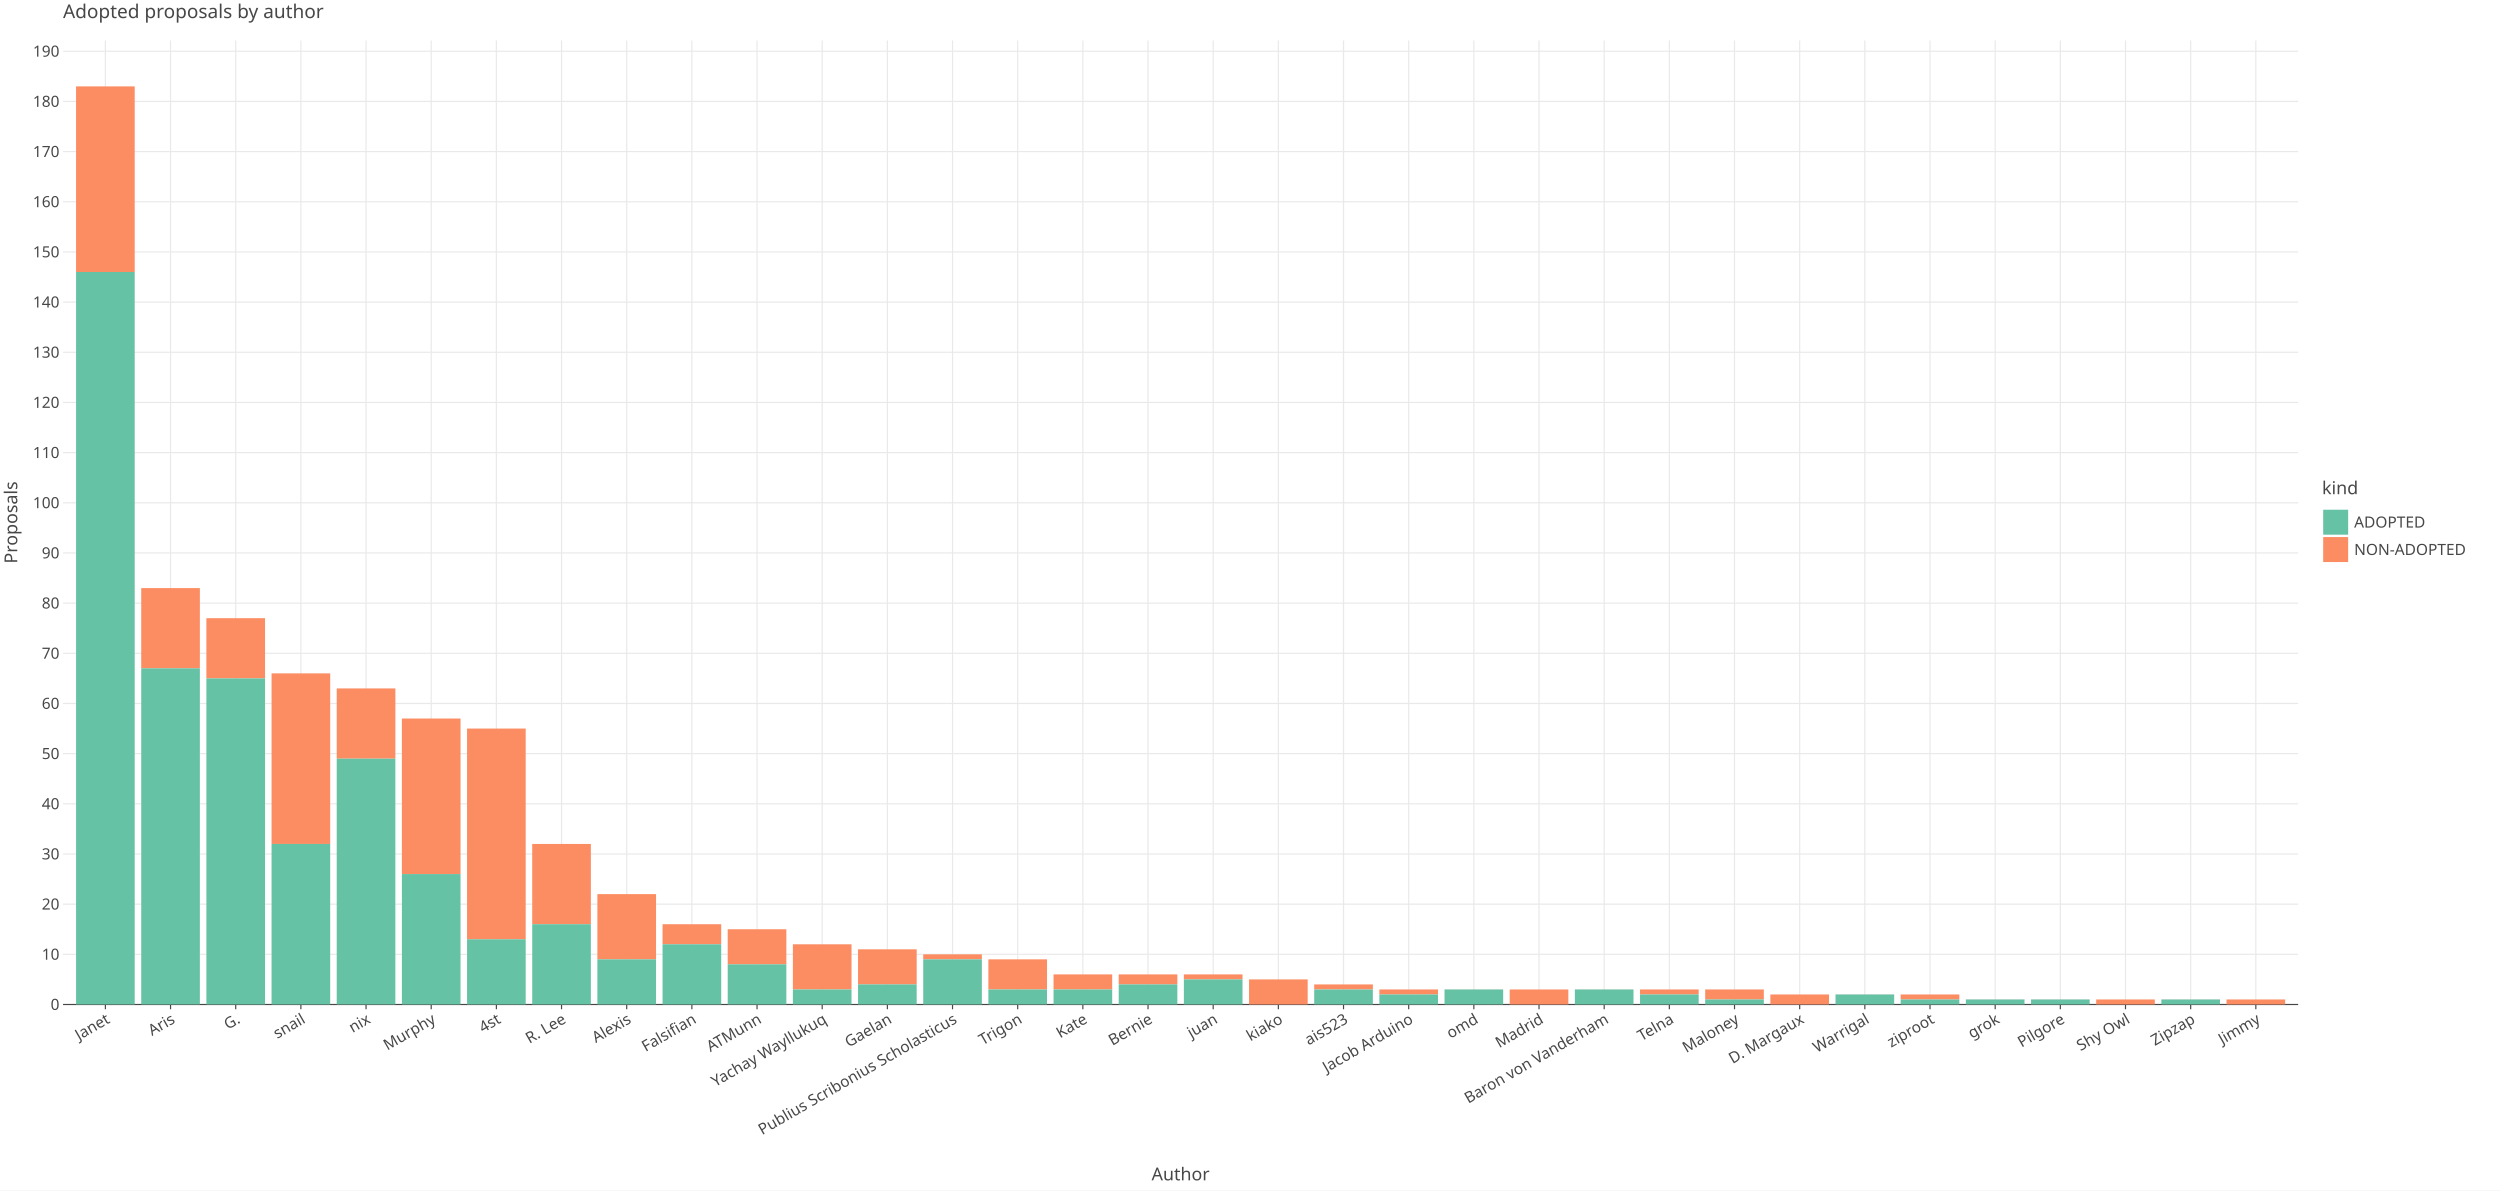
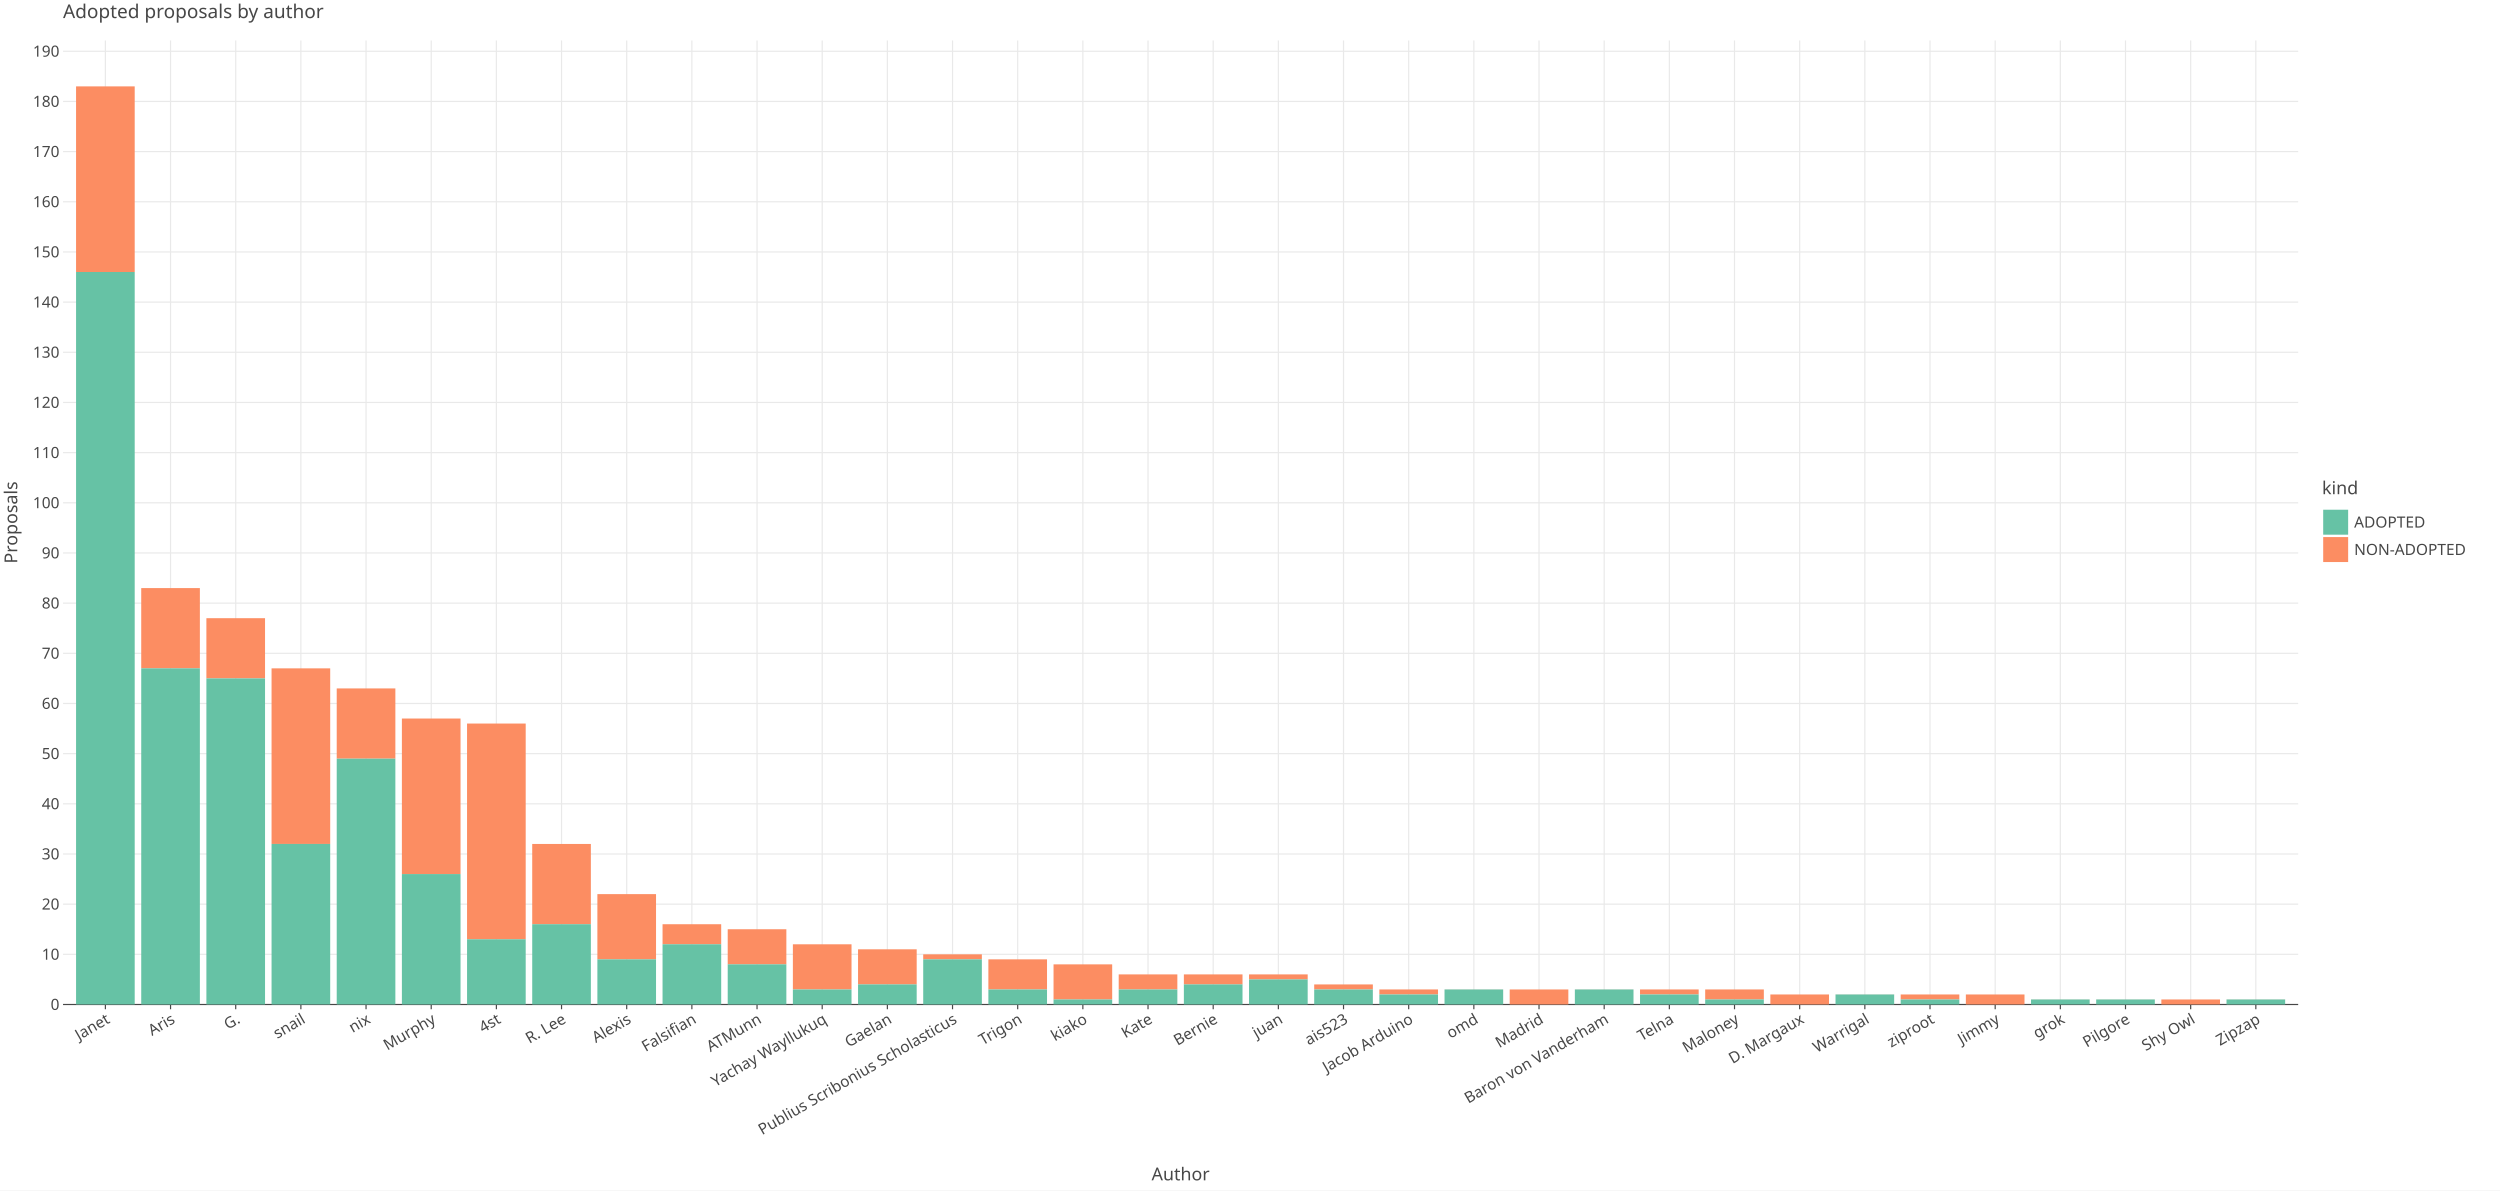
<svg xmlns="http://www.w3.org/2000/svg" class="plt-container" width="2100.0" height="1000.0">
  <style type="text/css">
  .plt-container {
   font-family: Lucida Grande, sans-serif;
   user-select: none;
   -webkit-user-select: none;
   -moz-user-select: none;
   -ms-user-select: none;
}
text {
   text-rendering: optimizeLegibility;
}
- #pHKb40K .plot-title {
+ #pCdC022 .plot-title {
   fill: #474747;
   font-family: Lucida Grande, sans-serif;
   font-size: 16.0px;
   font-weight: normal;
   font-style: normal;   
}
- #pHKb40K .plot-subtitle {
+ #pCdC022 .plot-subtitle {
   fill: #474747;
   font-family: Lucida Grande, sans-serif;
   font-size: 15.0px;
   font-weight: normal;
   font-style: normal;   
}
- #pHKb40K .plot-caption {
-    fill: #474747;
-    font-family: Lucida Grande, sans-serif;
-    font-size: 13.0px;
-    font-weight: normal;
-    font-style: normal;   
- }
- #pHKb40K .legend-title {
+ #pCdC022 .plot-caption {
+    fill: #474747;
+    font-family: Lucida Grande, sans-serif;
+    font-size: 13.0px;
+    font-weight: normal;
+    font-style: normal;   
+ }
+ #pCdC022 .legend-title {
   fill: #474747;
   font-family: Lucida Grande, sans-serif;
   font-size: 15.0px;
   font-weight: normal;
   font-style: normal;   
}
- #pHKb40K .legend-item {
-    fill: #474747;
-    font-family: Lucida Grande, sans-serif;
-    font-size: 13.0px;
-    font-weight: normal;
-    font-style: normal;   
- }
- #pHKb40K .axis-title-x {
+ #pCdC022 .legend-item {
+    fill: #474747;
+    font-family: Lucida Grande, sans-serif;
+    font-size: 13.0px;
+    font-weight: normal;
+    font-style: normal;   
+ }
+ #pCdC022 .axis-title-x {
   fill: #474747;
   font-family: Lucida Grande, sans-serif;
   font-size: 15.0px;
   font-weight: normal;
   font-style: normal;   
}
- #pHKb40K .axis-text-x {
-    fill: #474747;
-    font-family: Lucida Grande, sans-serif;
-    font-size: 13.0px;
-    font-weight: normal;
-    font-style: normal;   
- }
- #dgKgxUP .axis-tooltip-text-x {
+ #pCdC022 .axis-text-x {
+    fill: #474747;
+    font-family: Lucida Grande, sans-serif;
+    font-size: 13.0px;
+    font-weight: normal;
+    font-style: normal;   
+ }
+ #dtkmw7o .axis-tooltip-text-x {
   fill: #ffffff;
   font-family: Lucida Grande, sans-serif;
   font-size: 13.0px;
   font-weight: normal;
   font-style: normal;   
}
- #pHKb40K .axis-title-y {
+ #pCdC022 .axis-title-y {
   fill: #474747;
   font-family: Lucida Grande, sans-serif;
   font-size: 15.0px;
   font-weight: normal;
   font-style: normal;   
}
- #pHKb40K .axis-text-y {
-    fill: #474747;
-    font-family: Lucida Grande, sans-serif;
-    font-size: 13.0px;
-    font-weight: normal;
-    font-style: normal;   
- }
- #dgKgxUP .axis-tooltip-text-y {
+ #pCdC022 .axis-text-y {
+    fill: #474747;
+    font-family: Lucida Grande, sans-serif;
+    font-size: 13.0px;
+    font-weight: normal;
+    font-style: normal;   
+ }
+ #dtkmw7o .axis-tooltip-text-y {
   fill: #ffffff;
   font-family: Lucida Grande, sans-serif;
   font-size: 13.0px;
   font-weight: normal;
   font-style: normal;   
}
- #pHKb40K .facet-strip-text-x {
-    fill: #474747;
-    font-family: Lucida Grande, sans-serif;
-    font-size: 13.0px;
-    font-weight: normal;
-    font-style: normal;   
- }
- #pHKb40K .facet-strip-text-y {
-    fill: #474747;
-    font-family: Lucida Grande, sans-serif;
-    font-size: 13.0px;
-    font-weight: normal;
-    font-style: normal;   
- }
- #dgKgxUP .tooltip-text {
-    fill: #474747;
-    font-family: Lucida Grande, sans-serif;
-    font-size: 13.0px;
-    font-weight: normal;
-    font-style: normal;   
- }
- #dgKgxUP .tooltip-title {
+ #pCdC022 .facet-strip-text-x {
+    fill: #474747;
+    font-family: Lucida Grande, sans-serif;
+    font-size: 13.0px;
+    font-weight: normal;
+    font-style: normal;   
+ }
+ #pCdC022 .facet-strip-text-y {
+    fill: #474747;
+    font-family: Lucida Grande, sans-serif;
+    font-size: 13.0px;
+    font-weight: normal;
+    font-style: normal;   
+ }
+ #dtkmw7o .tooltip-text {
+    fill: #474747;
+    font-family: Lucida Grande, sans-serif;
+    font-size: 13.0px;
+    font-weight: normal;
+    font-style: normal;   
+ }
+ #dtkmw7o .tooltip-title {
   fill: #474747;
   font-family: Lucida Grande, sans-serif;
   font-size: 13.0px;
   font-weight: bold;
   font-style: normal;   
}
- #dgKgxUP .tooltip-label {
+ #dtkmw7o .tooltip-label {
   fill: #474747;
   font-family: Lucida Grande, sans-serif;
   font-size: 13.0px;
   font-weight: bold;
   font-style: normal;   
}

  </style>
-   <g id="pHKb40K">
+   <g id="pCdC022">
    <rect x="0.0" y="0.0" height="1000.0" width="2100.0" stroke="rgb(71,71,71)" stroke-opacity="1.0" stroke-width="0.0" fill="rgb(255,255,255)" fill-opacity="1.0">
    </rect>
    <g transform="translate(23.0 34.0 ) ">
      <g transform="translate(29.94182 809.7774 ) ">
        <line x1="35.58" y1="-0.0" x2="35.58" y2="-809.777" stroke="rgb(233,233,233)" stroke-opacity="1.0" stroke-width="1.0">
        </line>
        <line x1="90.319" y1="-0.0" x2="90.319" y2="-809.777" stroke="rgb(233,233,233)" stroke-opacity="1.0" stroke-width="1.0">
        </line>
        <line x1="145.058" y1="-0.0" x2="145.058" y2="-809.777" stroke="rgb(233,233,233)" stroke-opacity="1.0" stroke-width="1.0">
        </line>
        <line x1="199.797" y1="-0.0" x2="199.797" y2="-809.777" stroke="rgb(233,233,233)" stroke-opacity="1.0" stroke-width="1.0">
        </line>
        <line x1="254.535" y1="-0.0" x2="254.535" y2="-809.777" stroke="rgb(233,233,233)" stroke-opacity="1.0" stroke-width="1.0">
        </line>
        <line x1="309.274" y1="-0.0" x2="309.274" y2="-809.777" stroke="rgb(233,233,233)" stroke-opacity="1.0" stroke-width="1.0">
        </line>
        <line x1="364.013" y1="-0.0" x2="364.013" y2="-809.777" stroke="rgb(233,233,233)" stroke-opacity="1.0" stroke-width="1.0">
        </line>
        <line x1="418.752" y1="-0.0" x2="418.752" y2="-809.777" stroke="rgb(233,233,233)" stroke-opacity="1.0" stroke-width="1.0">
        </line>
        <line x1="473.49" y1="-0.0" x2="473.49" y2="-809.777" stroke="rgb(233,233,233)" stroke-opacity="1.0" stroke-width="1.0">
        </line>
        <line x1="528.229" y1="-0.0" x2="528.229" y2="-809.777" stroke="rgb(233,233,233)" stroke-opacity="1.0" stroke-width="1.0">
        </line>
        <line x1="582.968" y1="-0.0" x2="582.968" y2="-809.777" stroke="rgb(233,233,233)" stroke-opacity="1.0" stroke-width="1.0">
        </line>
        <line x1="637.707" y1="-0.0" x2="637.707" y2="-809.777" stroke="rgb(233,233,233)" stroke-opacity="1.0" stroke-width="1.0">
        </line>
        <line x1="692.446" y1="-0.0" x2="692.446" y2="-809.777" stroke="rgb(233,233,233)" stroke-opacity="1.0" stroke-width="1.0">
        </line>
        <line x1="747.184" y1="-0.0" x2="747.184" y2="-809.777" stroke="rgb(233,233,233)" stroke-opacity="1.0" stroke-width="1.0">
        </line>
        <line x1="801.923" y1="-0.0" x2="801.923" y2="-809.777" stroke="rgb(233,233,233)" stroke-opacity="1.0" stroke-width="1.0">
        </line>
        <line x1="856.662" y1="-0.0" x2="856.662" y2="-809.777" stroke="rgb(233,233,233)" stroke-opacity="1.0" stroke-width="1.0">
        </line>
        <line x1="911.401" y1="-0.0" x2="911.401" y2="-809.777" stroke="rgb(233,233,233)" stroke-opacity="1.0" stroke-width="1.0">
        </line>
        <line x1="966.139" y1="-0.0" x2="966.139" y2="-809.777" stroke="rgb(233,233,233)" stroke-opacity="1.0" stroke-width="1.0">
        </line>
        <line x1="1020.878" y1="-0.0" x2="1020.878" y2="-809.777" stroke="rgb(233,233,233)" stroke-opacity="1.0" stroke-width="1.0">
        </line>
        <line x1="1075.617" y1="-0.0" x2="1075.617" y2="-809.777" stroke="rgb(233,233,233)" stroke-opacity="1.0" stroke-width="1.0">
        </line>
        <line x1="1130.356" y1="-0.0" x2="1130.356" y2="-809.777" stroke="rgb(233,233,233)" stroke-opacity="1.0" stroke-width="1.0">
        </line>
        <line x1="1185.094" y1="-0.0" x2="1185.094" y2="-809.777" stroke="rgb(233,233,233)" stroke-opacity="1.0" stroke-width="1.0">
        </line>
        <line x1="1239.833" y1="-0.0" x2="1239.833" y2="-809.777" stroke="rgb(233,233,233)" stroke-opacity="1.0" stroke-width="1.0">
        </line>
        <line x1="1294.572" y1="-0.0" x2="1294.572" y2="-809.777" stroke="rgb(233,233,233)" stroke-opacity="1.0" stroke-width="1.0">
        </line>
        <line x1="1349.311" y1="-0.0" x2="1349.311" y2="-809.777" stroke="rgb(233,233,233)" stroke-opacity="1.0" stroke-width="1.0">
        </line>
        <line x1="1404.05" y1="-0.0" x2="1404.05" y2="-809.777" stroke="rgb(233,233,233)" stroke-opacity="1.0" stroke-width="1.0">
        </line>
        <line x1="1458.788" y1="-0.0" x2="1458.788" y2="-809.777" stroke="rgb(233,233,233)" stroke-opacity="1.0" stroke-width="1.0">
        </line>
        <line x1="1513.527" y1="-0.0" x2="1513.527" y2="-809.777" stroke="rgb(233,233,233)" stroke-opacity="1.0" stroke-width="1.0">
        </line>
        <line x1="1568.266" y1="-0.0" x2="1568.266" y2="-809.777" stroke="rgb(233,233,233)" stroke-opacity="1.0" stroke-width="1.0">
        </line>
        <line x1="1623.005" y1="-0.0" x2="1623.005" y2="-809.777" stroke="rgb(233,233,233)" stroke-opacity="1.0" stroke-width="1.0">
        </line>
        <line x1="1677.743" y1="-0.0" x2="1677.743" y2="-809.777" stroke="rgb(233,233,233)" stroke-opacity="1.0" stroke-width="1.0">
        </line>
        <line x1="1732.482" y1="-0.0" x2="1732.482" y2="-809.777" stroke="rgb(233,233,233)" stroke-opacity="1.0" stroke-width="1.0">
        </line>
        <line x1="1787.221" y1="-0.0" x2="1787.221" y2="-809.777" stroke="rgb(233,233,233)" stroke-opacity="1.0" stroke-width="1.0">
        </line>
        <line x1="1841.96" y1="-0.0" x2="1841.96" y2="-809.777" stroke="rgb(233,233,233)" stroke-opacity="1.0" stroke-width="1.0">
        </line>
        <g transform="translate(35.5802 0.0 ) ">
          <line stroke-width="1.0" stroke="rgb(71,71,71)" stroke-opacity="1.0" x2="0.0" y2="4.0">
          </line>
          <g transform="translate(0.0 7.0 ) rotate(-30.0 ) ">
            <text class="axis-text-x" text-anchor="end" dy="0.7em">
            Janet
            </text>
          </g>
        </g>
        <g transform="translate(90.31898 0.0 ) ">
          <line stroke-width="1.0" stroke="rgb(71,71,71)" stroke-opacity="1.0" x2="0.0" y2="4.0">
          </line>
          <g transform="translate(0.0 7.0 ) rotate(-30.0 ) ">
            <text class="axis-text-x" text-anchor="end" dy="0.7em">
            Aris
            </text>
          </g>
        </g>
        <g transform="translate(145.0578 0.0 ) ">
          <line stroke-width="1.0" stroke="rgb(71,71,71)" stroke-opacity="1.0" x2="0.0" y2="4.0">
          </line>
          <g transform="translate(0.0 7.0 ) rotate(-30.0 ) ">
            <text class="axis-text-x" text-anchor="end" dy="0.7em">
            G.
            </text>
          </g>
        </g>
        <g transform="translate(199.7965 0.0 ) ">
          <line stroke-width="1.0" stroke="rgb(71,71,71)" stroke-opacity="1.0" x2="0.0" y2="4.0">
          </line>
          <g transform="translate(0.0 7.0 ) rotate(-30.0 ) ">
            <text class="axis-text-x" text-anchor="end" dy="0.7em">
            snail
            </text>
          </g>
        </g>
        <g transform="translate(254.5353 0.0 ) ">
          <line stroke-width="1.0" stroke="rgb(71,71,71)" stroke-opacity="1.0" x2="0.0" y2="4.0">
          </line>
          <g transform="translate(0.0 7.0 ) rotate(-30.0 ) ">
            <text class="axis-text-x" text-anchor="end" dy="0.7em">
            nix
            </text>
          </g>
        </g>
        <g transform="translate(309.2741 0.0 ) ">
          <line stroke-width="1.0" stroke="rgb(71,71,71)" stroke-opacity="1.0" x2="0.0" y2="4.0">
          </line>
          <g transform="translate(0.0 7.0 ) rotate(-30.0 ) ">
            <text class="axis-text-x" text-anchor="end" dy="0.7em">
            Murphy
            </text>
          </g>
        </g>
        <g transform="translate(364.0129 0.0 ) ">
          <line stroke-width="1.0" stroke="rgb(71,71,71)" stroke-opacity="1.0" x2="0.0" y2="4.0">
          </line>
          <g transform="translate(0.0 7.0 ) rotate(-30.0 ) ">
            <text class="axis-text-x" text-anchor="end" dy="0.7em">
            4st
            </text>
          </g>
        </g>
        <g transform="translate(418.7516 0.0 ) ">
          <line stroke-width="1.0" stroke="rgb(71,71,71)" stroke-opacity="1.0" x2="0.0" y2="4.0">
          </line>
          <g transform="translate(0.0 7.0 ) rotate(-30.0 ) ">
            <text class="axis-text-x" text-anchor="end" dy="0.7em">
            R. Lee
            </text>
          </g>
        </g>
        <g transform="translate(473.4904 0.0 ) ">
          <line stroke-width="1.0" stroke="rgb(71,71,71)" stroke-opacity="1.0" x2="0.0" y2="4.0">
          </line>
          <g transform="translate(0.0 7.0 ) rotate(-30.0 ) ">
            <text class="axis-text-x" text-anchor="end" dy="0.7em">
            Alexis
            </text>
          </g>
        </g>
        <g transform="translate(528.2292 0.0 ) ">
          <line stroke-width="1.0" stroke="rgb(71,71,71)" stroke-opacity="1.0" x2="0.0" y2="4.0">
          </line>
          <g transform="translate(0.0 7.0 ) rotate(-30.0 ) ">
            <text class="axis-text-x" text-anchor="end" dy="0.7em">
            Falsifian
            </text>
          </g>
        </g>
        <g transform="translate(582.968 0.0 ) ">
          <line stroke-width="1.0" stroke="rgb(71,71,71)" stroke-opacity="1.0" x2="0.0" y2="4.0">
          </line>
          <g transform="translate(0.0 7.0 ) rotate(-30.0 ) ">
            <text class="axis-text-x" text-anchor="end" dy="0.7em">
            ATMunn
            </text>
          </g>
        </g>
        <g transform="translate(637.7067 0.0 ) ">
          <line stroke-width="1.0" stroke="rgb(71,71,71)" stroke-opacity="1.0" x2="0.0" y2="4.0">
          </line>
          <g transform="translate(0.0 7.0 ) rotate(-30.0 ) ">
            <text class="axis-text-x" text-anchor="end" dy="0.7em">
            Yachay Wayllukuq
            </text>
          </g>
        </g>
        <g transform="translate(692.4455 0.0 ) ">
          <line stroke-width="1.0" stroke="rgb(71,71,71)" stroke-opacity="1.0" x2="0.0" y2="4.0">
          </line>
          <g transform="translate(0.0 7.0 ) rotate(-30.0 ) ">
            <text class="axis-text-x" text-anchor="end" dy="0.7em">
            Gaelan
            </text>
          </g>
        </g>
        <g transform="translate(747.1843 0.0 ) ">
          <line stroke-width="1.0" stroke="rgb(71,71,71)" stroke-opacity="1.0" x2="0.0" y2="4.0">
          </line>
          <g transform="translate(0.0 7.0 ) rotate(-30.0 ) ">
            <text class="axis-text-x" text-anchor="end" dy="0.7em">
            Publius Scribonius Scholasticus
            </text>
          </g>
        </g>
        <g transform="translate(801.9231 0.0 ) ">
          <line stroke-width="1.0" stroke="rgb(71,71,71)" stroke-opacity="1.0" x2="0.0" y2="4.0">
          </line>
          <g transform="translate(0.0 7.0 ) rotate(-30.0 ) ">
            <text class="axis-text-x" text-anchor="end" dy="0.7em">
            Trigon
            </text>
          </g>
        </g>
        <g transform="translate(856.6618 0.0 ) ">
          <line stroke-width="1.0" stroke="rgb(71,71,71)" stroke-opacity="1.0" x2="0.0" y2="4.0">
          </line>
          <g transform="translate(0.0 7.0 ) rotate(-30.0 ) ">
            <text class="axis-text-x" text-anchor="end" dy="0.7em">
+             kiako
+             </text>
+           </g>
+         </g>
+         <g transform="translate(911.4006 0.0 ) ">
+           <line stroke-width="1.0" stroke="rgb(71,71,71)" stroke-opacity="1.0" x2="0.0" y2="4.0">
+           </line>
+           <g transform="translate(0.0 7.0 ) rotate(-30.0 ) ">
+             <text class="axis-text-x" text-anchor="end" dy="0.7em">
            Kate
            </text>
          </g>
        </g>
-         <g transform="translate(911.4006 0.0 ) ">
+         <g transform="translate(966.1394 0.0 ) ">
          <line stroke-width="1.0" stroke="rgb(71,71,71)" stroke-opacity="1.0" x2="0.0" y2="4.0">
          </line>
          <g transform="translate(0.0 7.0 ) rotate(-30.0 ) ">
            <text class="axis-text-x" text-anchor="end" dy="0.7em">
            Bernie
            </text>
          </g>
        </g>
-         <g transform="translate(966.1394 0.0 ) ">
+         <g transform="translate(1020.878 0.0 ) ">
          <line stroke-width="1.0" stroke="rgb(71,71,71)" stroke-opacity="1.0" x2="0.0" y2="4.0">
          </line>
          <g transform="translate(0.0 7.0 ) rotate(-30.0 ) ">
            <text class="axis-text-x" text-anchor="end" dy="0.7em">
            juan
            </text>
          </g>
        </g>
-         <g transform="translate(1020.878 0.0 ) ">
-           <line stroke-width="1.0" stroke="rgb(71,71,71)" stroke-opacity="1.0" x2="0.0" y2="4.0">
-           </line>
-           <g transform="translate(0.0 7.0 ) rotate(-30.0 ) ">
-             <text class="axis-text-x" text-anchor="end" dy="0.7em">
-             kiako
-             </text>
-           </g>
-         </g>
        <g transform="translate(1075.617 0.0 ) ">
          <line stroke-width="1.0" stroke="rgb(71,71,71)" stroke-opacity="1.0" x2="0.0" y2="4.0">
          </line>
          <g transform="translate(0.0 7.0 ) rotate(-30.0 ) ">
            <text class="axis-text-x" text-anchor="end" dy="0.7em">
            ais523
            </text>
          </g>
        </g>
        <g transform="translate(1130.356 0.0 ) ">
          <line stroke-width="1.0" stroke="rgb(71,71,71)" stroke-opacity="1.0" x2="0.0" y2="4.0">
          </line>
          <g transform="translate(0.0 7.0 ) rotate(-30.0 ) ">
            <text class="axis-text-x" text-anchor="end" dy="0.7em">
            Jacob Arduino
            </text>
          </g>
        </g>
        <g transform="translate(1185.094 0.0 ) ">
          <line stroke-width="1.0" stroke="rgb(71,71,71)" stroke-opacity="1.0" x2="0.0" y2="4.0">
          </line>
          <g transform="translate(0.0 7.0 ) rotate(-30.0 ) ">
            <text class="axis-text-x" text-anchor="end" dy="0.7em">
            omd
            </text>
          </g>
        </g>
        <g transform="translate(1239.833 0.0 ) ">
          <line stroke-width="1.0" stroke="rgb(71,71,71)" stroke-opacity="1.0" x2="0.0" y2="4.0">
          </line>
          <g transform="translate(0.0 7.0 ) rotate(-30.0 ) ">
            <text class="axis-text-x" text-anchor="end" dy="0.7em">
            Madrid
            </text>
          </g>
        </g>
        <g transform="translate(1294.572 0.0 ) ">
          <line stroke-width="1.0" stroke="rgb(71,71,71)" stroke-opacity="1.0" x2="0.0" y2="4.0">
          </line>
          <g transform="translate(0.0 7.0 ) rotate(-30.0 ) ">
            <text class="axis-text-x" text-anchor="end" dy="0.7em">
            Baron von Vanderham
            </text>
          </g>
        </g>
        <g transform="translate(1349.311 0.0 ) ">
          <line stroke-width="1.0" stroke="rgb(71,71,71)" stroke-opacity="1.0" x2="0.0" y2="4.0">
          </line>
          <g transform="translate(0.0 7.0 ) rotate(-30.0 ) ">
            <text class="axis-text-x" text-anchor="end" dy="0.7em">
            Telna
            </text>
          </g>
        </g>
        <g transform="translate(1404.05 0.0 ) ">
          <line stroke-width="1.0" stroke="rgb(71,71,71)" stroke-opacity="1.0" x2="0.0" y2="4.0">
          </line>
          <g transform="translate(0.0 7.0 ) rotate(-30.0 ) ">
            <text class="axis-text-x" text-anchor="end" dy="0.7em">
            Maloney
            </text>
          </g>
        </g>
        <g transform="translate(1458.788 0.0 ) ">
          <line stroke-width="1.0" stroke="rgb(71,71,71)" stroke-opacity="1.0" x2="0.0" y2="4.0">
          </line>
          <g transform="translate(0.0 7.0 ) rotate(-30.0 ) ">
            <text class="axis-text-x" text-anchor="end" dy="0.7em">
            D. Margaux
            </text>
          </g>
        </g>
        <g transform="translate(1513.527 0.0 ) ">
          <line stroke-width="1.0" stroke="rgb(71,71,71)" stroke-opacity="1.0" x2="0.0" y2="4.0">
          </line>
          <g transform="translate(0.0 7.0 ) rotate(-30.0 ) ">
            <text class="axis-text-x" text-anchor="end" dy="0.7em">
            Warrigal
            </text>
          </g>
        </g>
        <g transform="translate(1568.266 0.0 ) ">
          <line stroke-width="1.0" stroke="rgb(71,71,71)" stroke-opacity="1.0" x2="0.0" y2="4.0">
          </line>
          <g transform="translate(0.0 7.0 ) rotate(-30.0 ) ">
            <text class="axis-text-x" text-anchor="end" dy="0.7em">
            ziproot
            </text>
          </g>
        </g>
        <g transform="translate(1623.005 0.0 ) ">
          <line stroke-width="1.0" stroke="rgb(71,71,71)" stroke-opacity="1.0" x2="0.0" y2="4.0">
          </line>
          <g transform="translate(0.0 7.0 ) rotate(-30.0 ) ">
            <text class="axis-text-x" text-anchor="end" dy="0.7em">
+             Jimmy
+             </text>
+           </g>
+         </g>
+         <g transform="translate(1677.743 0.0 ) ">
+           <line stroke-width="1.0" stroke="rgb(71,71,71)" stroke-opacity="1.0" x2="0.0" y2="4.0">
+           </line>
+           <g transform="translate(0.0 7.0 ) rotate(-30.0 ) ">
+             <text class="axis-text-x" text-anchor="end" dy="0.7em">
            grok
            </text>
          </g>
        </g>
-         <g transform="translate(1677.743 0.0 ) ">
+         <g transform="translate(1732.482 0.0 ) ">
          <line stroke-width="1.0" stroke="rgb(71,71,71)" stroke-opacity="1.0" x2="0.0" y2="4.0">
          </line>
          <g transform="translate(0.0 7.0 ) rotate(-30.0 ) ">
            <text class="axis-text-x" text-anchor="end" dy="0.7em">
            Pilgore
            </text>
          </g>
        </g>
-         <g transform="translate(1732.482 0.0 ) ">
+         <g transform="translate(1787.221 0.0 ) ">
          <line stroke-width="1.0" stroke="rgb(71,71,71)" stroke-opacity="1.0" x2="0.0" y2="4.0">
          </line>
          <g transform="translate(0.0 7.0 ) rotate(-30.0 ) ">
            <text class="axis-text-x" text-anchor="end" dy="0.7em">
            Shy Owl
            </text>
          </g>
        </g>
-         <g transform="translate(1787.221 0.0 ) ">
+         <g transform="translate(1841.96 0.0 ) ">
          <line stroke-width="1.0" stroke="rgb(71,71,71)" stroke-opacity="1.0" x2="0.0" y2="4.0">
          </line>
          <g transform="translate(0.0 7.0 ) rotate(-30.0 ) ">
            <text class="axis-text-x" text-anchor="end" dy="0.7em">
            Zipzap
-             </text>
-           </g>
-         </g>
-         <g transform="translate(1841.96 0.0 ) ">
-           <line stroke-width="1.0" stroke="rgb(71,71,71)" stroke-opacity="1.0" x2="0.0" y2="4.0">
-           </line>
-           <g transform="translate(0.0 7.0 ) rotate(-30.0 ) ">
-             <text class="axis-text-x" text-anchor="end" dy="0.7em">
-             Jimmy
            </text>
          </g>
        </g>
        <line x1="0.0" y1="0.0" x2="1877.54" y2="0.0" stroke-width="1.0" stroke="rgb(71,71,71)" stroke-opacity="1.0">
        </line>
      </g>
      <g transform="translate(29.94182 0.0 ) ">
        <line x1="0.0" y1="767.634" x2="1877.54" y2="767.634" stroke="rgb(233,233,233)" stroke-opacity="1.0" stroke-width="1.0">
        </line>
        <line x1="0.0" y1="725.491" x2="1877.54" y2="725.491" stroke="rgb(233,233,233)" stroke-opacity="1.0" stroke-width="1.0">
        </line>
        <line x1="0.0" y1="683.348" x2="1877.54" y2="683.348" stroke="rgb(233,233,233)" stroke-opacity="1.0" stroke-width="1.0">
        </line>
        <line x1="0.0" y1="641.205" x2="1877.54" y2="641.205" stroke="rgb(233,233,233)" stroke-opacity="1.0" stroke-width="1.0">
        </line>
        <line x1="0.0" y1="599.063" x2="1877.54" y2="599.063" stroke="rgb(233,233,233)" stroke-opacity="1.0" stroke-width="1.0">
        </line>
        <line x1="0.0" y1="556.92" x2="1877.54" y2="556.92" stroke="rgb(233,233,233)" stroke-opacity="1.0" stroke-width="1.0">
        </line>
        <line x1="0.0" y1="514.777" x2="1877.54" y2="514.777" stroke="rgb(233,233,233)" stroke-opacity="1.0" stroke-width="1.0">
        </line>
        <line x1="0.0" y1="472.634" x2="1877.54" y2="472.634" stroke="rgb(233,233,233)" stroke-opacity="1.0" stroke-width="1.0">
        </line>
        <line x1="0.0" y1="430.491" x2="1877.54" y2="430.491" stroke="rgb(233,233,233)" stroke-opacity="1.0" stroke-width="1.0">
        </line>
        <line x1="0.0" y1="388.348" x2="1877.54" y2="388.348" stroke="rgb(233,233,233)" stroke-opacity="1.0" stroke-width="1.0">
        </line>
        <line x1="0.0" y1="346.205" x2="1877.54" y2="346.205" stroke="rgb(233,233,233)" stroke-opacity="1.0" stroke-width="1.0">
        </line>
        <line x1="0.0" y1="304.062" x2="1877.54" y2="304.062" stroke="rgb(233,233,233)" stroke-opacity="1.0" stroke-width="1.0">
        </line>
        <line x1="0.0" y1="261.919" x2="1877.54" y2="261.919" stroke="rgb(233,233,233)" stroke-opacity="1.0" stroke-width="1.0">
        </line>
        <line x1="0.0" y1="219.776" x2="1877.54" y2="219.776" stroke="rgb(233,233,233)" stroke-opacity="1.0" stroke-width="1.0">
        </line>
        <line x1="0.0" y1="177.633" x2="1877.54" y2="177.633" stroke="rgb(233,233,233)" stroke-opacity="1.0" stroke-width="1.0">
        </line>
        <line x1="0.0" y1="135.49" x2="1877.54" y2="135.49" stroke="rgb(233,233,233)" stroke-opacity="1.0" stroke-width="1.0">
        </line>
        <line x1="0.0" y1="93.347" x2="1877.54" y2="93.347" stroke="rgb(233,233,233)" stroke-opacity="1.0" stroke-width="1.0">
        </line>
        <line x1="0.0" y1="51.204" x2="1877.54" y2="51.204" stroke="rgb(233,233,233)" stroke-opacity="1.0" stroke-width="1.0">
        </line>
        <line x1="0.0" y1="9.061" x2="1877.54" y2="9.061" stroke="rgb(233,233,233)" stroke-opacity="1.0" stroke-width="1.0">
        </line>
        <g transform="translate(0.0 809.7774 ) ">
          <g transform="translate(-3.0 0.0 ) ">
            <text class="axis-text-y" text-anchor="end" dy="0.35em">
            0
            </text>
          </g>
        </g>
        <g transform="translate(0.0 767.6344 ) ">
          <g transform="translate(-3.0 0.0 ) ">
            <text class="axis-text-y" text-anchor="end" dy="0.35em">
            10
            </text>
          </g>
        </g>
        <g transform="translate(0.0 725.4915 ) ">
          <g transform="translate(-3.0 0.0 ) ">
            <text class="axis-text-y" text-anchor="end" dy="0.35em">
            20
            </text>
          </g>
        </g>
        <g transform="translate(0.0 683.3485 ) ">
          <g transform="translate(-3.0 0.0 ) ">
            <text class="axis-text-y" text-anchor="end" dy="0.35em">
            30
            </text>
          </g>
        </g>
        <g transform="translate(0.0 641.2055 ) ">
          <g transform="translate(-3.0 0.0 ) ">
            <text class="axis-text-y" text-anchor="end" dy="0.35em">
            40
            </text>
          </g>
        </g>
        <g transform="translate(0.0 599.0625 ) ">
          <g transform="translate(-3.0 0.0 ) ">
            <text class="axis-text-y" text-anchor="end" dy="0.35em">
            50
            </text>
          </g>
        </g>
        <g transform="translate(0.0 556.9195 ) ">
          <g transform="translate(-3.0 0.0 ) ">
            <text class="axis-text-y" text-anchor="end" dy="0.35em">
            60
            </text>
          </g>
        </g>
        <g transform="translate(0.0 514.7765 ) ">
          <g transform="translate(-3.0 0.0 ) ">
            <text class="axis-text-y" text-anchor="end" dy="0.35em">
            70
            </text>
          </g>
        </g>
        <g transform="translate(0.0 472.6336 ) ">
          <g transform="translate(-3.0 0.0 ) ">
            <text class="axis-text-y" text-anchor="end" dy="0.35em">
            80
            </text>
          </g>
        </g>
        <g transform="translate(0.0 430.4906 ) ">
          <g transform="translate(-3.0 0.0 ) ">
            <text class="axis-text-y" text-anchor="end" dy="0.35em">
            90
            </text>
          </g>
        </g>
        <g transform="translate(0.0 388.3476 ) ">
          <g transform="translate(-3.0 0.0 ) ">
            <text class="axis-text-y" text-anchor="end" dy="0.35em">
            100
            </text>
          </g>
        </g>
        <g transform="translate(0.0 346.2046 ) ">
          <g transform="translate(-3.0 0.0 ) ">
            <text class="axis-text-y" text-anchor="end" dy="0.35em">
            110
            </text>
          </g>
        </g>
        <g transform="translate(0.0 304.0616 ) ">
          <g transform="translate(-3.0 0.0 ) ">
            <text class="axis-text-y" text-anchor="end" dy="0.35em">
            120
            </text>
          </g>
        </g>
        <g transform="translate(0.0 261.9186 ) ">
          <g transform="translate(-3.0 0.0 ) ">
            <text class="axis-text-y" text-anchor="end" dy="0.35em">
            130
            </text>
          </g>
        </g>
        <g transform="translate(0.0 219.7757 ) ">
          <g transform="translate(-3.0 0.0 ) ">
            <text class="axis-text-y" text-anchor="end" dy="0.35em">
            140
            </text>
          </g>
        </g>
        <g transform="translate(0.0 177.6327 ) ">
          <g transform="translate(-3.0 0.0 ) ">
            <text class="axis-text-y" text-anchor="end" dy="0.35em">
            150
            </text>
          </g>
        </g>
        <g transform="translate(0.0 135.4897 ) ">
          <g transform="translate(-3.0 0.0 ) ">
            <text class="axis-text-y" text-anchor="end" dy="0.35em">
            160
            </text>
          </g>
        </g>
        <g transform="translate(0.0 93.34671 ) ">
          <g transform="translate(-3.0 0.0 ) ">
            <text class="axis-text-y" text-anchor="end" dy="0.35em">
            170
            </text>
          </g>
        </g>
        <g transform="translate(0.0 51.20372 ) ">
          <g transform="translate(-3.0 0.0 ) ">
            <text class="axis-text-y" text-anchor="end" dy="0.35em">
            180
            </text>
          </g>
        </g>
        <g transform="translate(0.0 9.060741 ) ">
          <g transform="translate(-3.0 0.0 ) ">
            <text class="axis-text-y" text-anchor="end" dy="0.35em">
            190
            </text>
          </g>
        </g>
      </g>
-       <g transform="translate(29.94182 0.0 ) " clip-path="url(#ccC25dd)" clip-bounds-jfx="[rect (0.0, 0.0), (1877.54, 809.777)]">
+       <g transform="translate(29.94182 0.0 ) " clip-path="url(#cpAmw8d)" clip-bounds-jfx="[rect (0.0, 0.0), (1877.54, 809.777)]">
        <defs>
-           <clipPath id="ccC25dd">
+           <clipPath id="cpAmw8d">
            <rect x="0.0" y="0.0" width="1877.54" height="809.777">
            </rect>
          </clipPath>
        </defs>
-         <rect x="1817.327" y="805.563" height="4.214" width="49.265" stroke="rgb(0,0,0)" stroke-opacity="0.0" fill="rgb(252,141,98)" fill-opacity="1.0" stroke-width="1.0">
-         </rect>
-         <rect x="1817.327" y="809.777" height="0.1" width="49.265" stroke="rgb(0,0,0)" stroke-opacity="0.0" fill="rgb(102,194,165)" fill-opacity="1.0" stroke-width="1.0">
-         </rect>
-         <rect x="1762.589" y="805.563" height="0.1" width="49.265" stroke="rgb(0,0,0)" stroke-opacity="0.0" fill="rgb(252,141,98)" fill-opacity="1.0" stroke-width="1.0">
-         </rect>
-         <rect x="1762.589" y="805.563" height="4.214" width="49.265" stroke="rgb(0,0,0)" stroke-opacity="0.0" fill="rgb(102,194,165)" fill-opacity="1.0" stroke-width="1.0">
-         </rect>
-         <rect x="1707.85" y="805.563" height="4.214" width="49.265" stroke="rgb(0,0,0)" stroke-opacity="0.0" fill="rgb(252,141,98)" fill-opacity="1.0" stroke-width="1.0">
-         </rect>
-         <rect x="1707.85" y="809.777" height="0.1" width="49.265" stroke="rgb(0,0,0)" stroke-opacity="0.0" fill="rgb(102,194,165)" fill-opacity="1.0" stroke-width="1.0">
+         <rect x="1817.327" y="805.563" height="0.1" width="49.265" stroke="rgb(0,0,0)" stroke-opacity="0.0" fill="rgb(252,141,98)" fill-opacity="1.0" stroke-width="1.0">
+         </rect>
+         <rect x="1817.327" y="805.563" height="4.214" width="49.265" stroke="rgb(0,0,0)" stroke-opacity="0.0" fill="rgb(102,194,165)" fill-opacity="1.0" stroke-width="1.0">
+         </rect>
+         <rect x="1762.589" y="805.563" height="4.214" width="49.265" stroke="rgb(0,0,0)" stroke-opacity="0.0" fill="rgb(252,141,98)" fill-opacity="1.0" stroke-width="1.0">
+         </rect>
+         <rect x="1762.589" y="809.777" height="0.1" width="49.265" stroke="rgb(0,0,0)" stroke-opacity="0.0" fill="rgb(102,194,165)" fill-opacity="1.0" stroke-width="1.0">
+         </rect>
+         <rect x="1707.85" y="805.563" height="0.1" width="49.265" stroke="rgb(0,0,0)" stroke-opacity="0.0" fill="rgb(252,141,98)" fill-opacity="1.0" stroke-width="1.0">
+         </rect>
+         <rect x="1707.85" y="805.563" height="4.214" width="49.265" stroke="rgb(0,0,0)" stroke-opacity="0.0" fill="rgb(102,194,165)" fill-opacity="1.0" stroke-width="1.0">
        </rect>
        <rect x="1653.111" y="805.563" height="0.1" width="49.265" stroke="rgb(0,0,0)" stroke-opacity="0.0" fill="rgb(252,141,98)" fill-opacity="1.0" stroke-width="1.0">
        </rect>
        <rect x="1653.111" y="805.563" height="4.214" width="49.265" stroke="rgb(0,0,0)" stroke-opacity="0.0" fill="rgb(102,194,165)" fill-opacity="1.0" stroke-width="1.0">
        </rect>
-         <rect x="1598.372" y="805.563" height="0.1" width="49.265" stroke="rgb(0,0,0)" stroke-opacity="0.0" fill="rgb(252,141,98)" fill-opacity="1.0" stroke-width="1.0">
-         </rect>
-         <rect x="1598.372" y="805.563" height="4.214" width="49.265" stroke="rgb(0,0,0)" stroke-opacity="0.0" fill="rgb(102,194,165)" fill-opacity="1.0" stroke-width="1.0">
+         <rect x="1598.372" y="801.349" height="8.429" width="49.265" stroke="rgb(0,0,0)" stroke-opacity="0.0" fill="rgb(252,141,98)" fill-opacity="1.0" stroke-width="1.0">
+         </rect>
+         <rect x="1598.372" y="809.777" height="0.1" width="49.265" stroke="rgb(0,0,0)" stroke-opacity="0.0" fill="rgb(102,194,165)" fill-opacity="1.0" stroke-width="1.0">
        </rect>
        <rect x="1543.633" y="801.349" height="4.214" width="49.265" stroke="rgb(0,0,0)" stroke-opacity="0.0" fill="rgb(252,141,98)" fill-opacity="1.0" stroke-width="1.0">
        </rect>
        <rect x="1543.633" y="805.563" height="4.214" width="49.265" stroke="rgb(0,0,0)" stroke-opacity="0.0" fill="rgb(102,194,165)" fill-opacity="1.0" stroke-width="1.0">
        </rect>
        <rect x="1488.895" y="801.349" height="0.1" width="49.265" stroke="rgb(0,0,0)" stroke-opacity="0.0" fill="rgb(252,141,98)" fill-opacity="1.0" stroke-width="1.0">
        </rect>
        <rect x="1488.895" y="801.349" height="8.429" width="49.265" stroke="rgb(0,0,0)" stroke-opacity="0.0" fill="rgb(102,194,165)" fill-opacity="1.0" stroke-width="1.0">
        </rect>
        <rect x="1434.156" y="801.349" height="8.429" width="49.265" stroke="rgb(0,0,0)" stroke-opacity="0.0" fill="rgb(252,141,98)" fill-opacity="1.0" stroke-width="1.0">
        </rect>
        <rect x="1434.156" y="809.777" height="0.1" width="49.265" stroke="rgb(0,0,0)" stroke-opacity="0.0" fill="rgb(102,194,165)" fill-opacity="1.0" stroke-width="1.0">
        </rect>
        <rect x="1379.417" y="797.135" height="8.429" width="49.265" stroke="rgb(0,0,0)" stroke-opacity="0.0" fill="rgb(252,141,98)" fill-opacity="1.0" stroke-width="1.0">
        </rect>
        <rect x="1379.417" y="805.563" height="4.214" width="49.265" stroke="rgb(0,0,0)" stroke-opacity="0.0" fill="rgb(102,194,165)" fill-opacity="1.0" stroke-width="1.0">
        </rect>
        <rect x="1324.678" y="797.135" height="4.214" width="49.265" stroke="rgb(0,0,0)" stroke-opacity="0.0" fill="rgb(252,141,98)" fill-opacity="1.0" stroke-width="1.0">
        </rect>
        <rect x="1324.678" y="801.349" height="8.429" width="49.265" stroke="rgb(0,0,0)" stroke-opacity="0.0" fill="rgb(102,194,165)" fill-opacity="1.0" stroke-width="1.0">
        </rect>
        <rect x="1269.94" y="797.135" height="0.1" width="49.265" stroke="rgb(0,0,0)" stroke-opacity="0.0" fill="rgb(252,141,98)" fill-opacity="1.0" stroke-width="1.0">
        </rect>
        <rect x="1269.94" y="797.135" height="12.643" width="49.265" stroke="rgb(0,0,0)" stroke-opacity="0.0" fill="rgb(102,194,165)" fill-opacity="1.0" stroke-width="1.0">
        </rect>
        <rect x="1215.201" y="797.135" height="12.643" width="49.265" stroke="rgb(0,0,0)" stroke-opacity="0.0" fill="rgb(252,141,98)" fill-opacity="1.0" stroke-width="1.0">
        </rect>
        <rect x="1215.201" y="809.777" height="0.1" width="49.265" stroke="rgb(0,0,0)" stroke-opacity="0.0" fill="rgb(102,194,165)" fill-opacity="1.0" stroke-width="1.0">
        </rect>
        <rect x="1160.462" y="797.135" height="0.1" width="49.265" stroke="rgb(0,0,0)" stroke-opacity="0.0" fill="rgb(252,141,98)" fill-opacity="1.0" stroke-width="1.0">
        </rect>
        <rect x="1160.462" y="797.135" height="12.643" width="49.265" stroke="rgb(0,0,0)" stroke-opacity="0.0" fill="rgb(102,194,165)" fill-opacity="1.0" stroke-width="1.0">
        </rect>
        <rect x="1105.723" y="797.135" height="4.214" width="49.265" stroke="rgb(0,0,0)" stroke-opacity="0.0" fill="rgb(252,141,98)" fill-opacity="1.0" stroke-width="1.0">
        </rect>
        <rect x="1105.723" y="801.349" height="8.429" width="49.265" stroke="rgb(0,0,0)" stroke-opacity="0.0" fill="rgb(102,194,165)" fill-opacity="1.0" stroke-width="1.0">
        </rect>
        <rect x="1050.984" y="792.92" height="4.214" width="49.265" stroke="rgb(0,0,0)" stroke-opacity="0.0" fill="rgb(252,141,98)" fill-opacity="1.0" stroke-width="1.0">
        </rect>
        <rect x="1050.984" y="797.135" height="12.643" width="49.265" stroke="rgb(0,0,0)" stroke-opacity="0.0" fill="rgb(102,194,165)" fill-opacity="1.0" stroke-width="1.0">
        </rect>
-         <rect x="996.246" y="788.706" height="21.071" width="49.265" stroke="rgb(0,0,0)" stroke-opacity="0.0" fill="rgb(252,141,98)" fill-opacity="1.0" stroke-width="1.0">
-         </rect>
-         <rect x="996.246" y="809.777" height="0.1" width="49.265" stroke="rgb(0,0,0)" stroke-opacity="0.0" fill="rgb(102,194,165)" fill-opacity="1.0" stroke-width="1.0">
-         </rect>
-         <rect x="941.507" y="784.492" height="4.214" width="49.265" stroke="rgb(0,0,0)" stroke-opacity="0.0" fill="rgb(252,141,98)" fill-opacity="1.0" stroke-width="1.0">
-         </rect>
-         <rect x="941.507" y="788.706" height="21.071" width="49.265" stroke="rgb(0,0,0)" stroke-opacity="0.0" fill="rgb(102,194,165)" fill-opacity="1.0" stroke-width="1.0">
-         </rect>
-         <rect x="886.768" y="784.492" height="8.429" width="49.265" stroke="rgb(0,0,0)" stroke-opacity="0.0" fill="rgb(252,141,98)" fill-opacity="1.0" stroke-width="1.0">
-         </rect>
-         <rect x="886.768" y="792.92" height="16.857" width="49.265" stroke="rgb(0,0,0)" stroke-opacity="0.0" fill="rgb(102,194,165)" fill-opacity="1.0" stroke-width="1.0">
-         </rect>
-         <rect x="832.029" y="784.492" height="12.643" width="49.265" stroke="rgb(0,0,0)" stroke-opacity="0.0" fill="rgb(252,141,98)" fill-opacity="1.0" stroke-width="1.0">
-         </rect>
-         <rect x="832.029" y="797.135" height="12.643" width="49.265" stroke="rgb(0,0,0)" stroke-opacity="0.0" fill="rgb(102,194,165)" fill-opacity="1.0" stroke-width="1.0">
+         <rect x="996.246" y="784.492" height="4.214" width="49.265" stroke="rgb(0,0,0)" stroke-opacity="0.0" fill="rgb(252,141,98)" fill-opacity="1.0" stroke-width="1.0">
+         </rect>
+         <rect x="996.246" y="788.706" height="21.071" width="49.265" stroke="rgb(0,0,0)" stroke-opacity="0.0" fill="rgb(102,194,165)" fill-opacity="1.0" stroke-width="1.0">
+         </rect>
+         <rect x="941.507" y="784.492" height="8.429" width="49.265" stroke="rgb(0,0,0)" stroke-opacity="0.0" fill="rgb(252,141,98)" fill-opacity="1.0" stroke-width="1.0">
+         </rect>
+         <rect x="941.507" y="792.92" height="16.857" width="49.265" stroke="rgb(0,0,0)" stroke-opacity="0.0" fill="rgb(102,194,165)" fill-opacity="1.0" stroke-width="1.0">
+         </rect>
+         <rect x="886.768" y="784.492" height="12.643" width="49.265" stroke="rgb(0,0,0)" stroke-opacity="0.0" fill="rgb(252,141,98)" fill-opacity="1.0" stroke-width="1.0">
+         </rect>
+         <rect x="886.768" y="797.135" height="12.643" width="49.265" stroke="rgb(0,0,0)" stroke-opacity="0.0" fill="rgb(102,194,165)" fill-opacity="1.0" stroke-width="1.0">
+         </rect>
+         <rect x="832.029" y="776.063" height="29.5" width="49.265" stroke="rgb(0,0,0)" stroke-opacity="0.0" fill="rgb(252,141,98)" fill-opacity="1.0" stroke-width="1.0">
+         </rect>
+         <rect x="832.029" y="805.563" height="4.214" width="49.265" stroke="rgb(0,0,0)" stroke-opacity="0.0" fill="rgb(102,194,165)" fill-opacity="1.0" stroke-width="1.0">
        </rect>
        <rect x="777.291" y="771.849" height="25.286" width="49.265" stroke="rgb(0,0,0)" stroke-opacity="0.0" fill="rgb(252,141,98)" fill-opacity="1.0" stroke-width="1.0">
        </rect>
        <rect x="777.291" y="797.135" height="12.643" width="49.265" stroke="rgb(0,0,0)" stroke-opacity="0.0" fill="rgb(102,194,165)" fill-opacity="1.0" stroke-width="1.0">
        </rect>
        <rect x="722.552" y="767.634" height="4.214" width="49.265" stroke="rgb(0,0,0)" stroke-opacity="0.0" fill="rgb(252,141,98)" fill-opacity="1.0" stroke-width="1.0">
        </rect>
        <rect x="722.552" y="771.849" height="37.929" width="49.265" stroke="rgb(0,0,0)" stroke-opacity="0.0" fill="rgb(102,194,165)" fill-opacity="1.0" stroke-width="1.0">
        </rect>
        <rect x="667.813" y="763.42" height="29.5" width="49.265" stroke="rgb(0,0,0)" stroke-opacity="0.0" fill="rgb(252,141,98)" fill-opacity="1.0" stroke-width="1.0">
        </rect>
        <rect x="667.813" y="792.92" height="16.857" width="49.265" stroke="rgb(0,0,0)" stroke-opacity="0.0" fill="rgb(102,194,165)" fill-opacity="1.0" stroke-width="1.0">
        </rect>
        <rect x="613.074" y="759.206" height="37.929" width="49.265" stroke="rgb(0,0,0)" stroke-opacity="0.0" fill="rgb(252,141,98)" fill-opacity="1.0" stroke-width="1.0">
        </rect>
        <rect x="613.074" y="797.135" height="12.643" width="49.265" stroke="rgb(0,0,0)" stroke-opacity="0.0" fill="rgb(102,194,165)" fill-opacity="1.0" stroke-width="1.0">
        </rect>
        <rect x="558.336" y="746.563" height="29.5" width="49.265" stroke="rgb(0,0,0)" stroke-opacity="0.0" fill="rgb(252,141,98)" fill-opacity="1.0" stroke-width="1.0">
        </rect>
        <rect x="558.336" y="776.063" height="33.714" width="49.265" stroke="rgb(0,0,0)" stroke-opacity="0.0" fill="rgb(102,194,165)" fill-opacity="1.0" stroke-width="1.0">
        </rect>
        <rect x="503.597" y="742.349" height="16.857" width="49.265" stroke="rgb(0,0,0)" stroke-opacity="0.0" fill="rgb(252,141,98)" fill-opacity="1.0" stroke-width="1.0">
        </rect>
        <rect x="503.597" y="759.206" height="50.572" width="49.265" stroke="rgb(0,0,0)" stroke-opacity="0.0" fill="rgb(102,194,165)" fill-opacity="1.0" stroke-width="1.0">
        </rect>
        <rect x="448.858" y="717.063" height="54.786" width="49.265" stroke="rgb(0,0,0)" stroke-opacity="0.0" fill="rgb(252,141,98)" fill-opacity="1.0" stroke-width="1.0">
        </rect>
        <rect x="448.858" y="771.849" height="37.929" width="49.265" stroke="rgb(0,0,0)" stroke-opacity="0.0" fill="rgb(102,194,165)" fill-opacity="1.0" stroke-width="1.0">
        </rect>
        <rect x="394.119" y="674.92" height="67.429" width="49.265" stroke="rgb(0,0,0)" stroke-opacity="0.0" fill="rgb(252,141,98)" fill-opacity="1.0" stroke-width="1.0">
        </rect>
        <rect x="394.119" y="742.349" height="67.429" width="49.265" stroke="rgb(0,0,0)" stroke-opacity="0.0" fill="rgb(102,194,165)" fill-opacity="1.0" stroke-width="1.0">
        </rect>
-         <rect x="339.38" y="577.991" height="177.001" width="49.265" stroke="rgb(0,0,0)" stroke-opacity="0.0" fill="rgb(252,141,98)" fill-opacity="1.0" stroke-width="1.0">
+         <rect x="339.38" y="573.777" height="181.215" width="49.265" stroke="rgb(0,0,0)" stroke-opacity="0.0" fill="rgb(252,141,98)" fill-opacity="1.0" stroke-width="1.0">
        </rect>
        <rect x="339.38" y="754.992" height="54.786" width="49.265" stroke="rgb(0,0,0)" stroke-opacity="0.0" fill="rgb(102,194,165)" fill-opacity="1.0" stroke-width="1.0">
        </rect>
        <rect x="284.642" y="569.562" height="130.643" width="49.265" stroke="rgb(0,0,0)" stroke-opacity="0.0" fill="rgb(252,141,98)" fill-opacity="1.0" stroke-width="1.0">
        </rect>
        <rect x="284.642" y="700.206" height="109.572" width="49.265" stroke="rgb(0,0,0)" stroke-opacity="0.0" fill="rgb(102,194,165)" fill-opacity="1.0" stroke-width="1.0">
        </rect>
        <rect x="229.903" y="544.277" height="59" width="49.265" stroke="rgb(0,0,0)" stroke-opacity="0.0" fill="rgb(252,141,98)" fill-opacity="1.0" stroke-width="1.0">
        </rect>
        <rect x="229.903" y="603.277" height="206.501" width="49.265" stroke="rgb(0,0,0)" stroke-opacity="0.0" fill="rgb(102,194,165)" fill-opacity="1.0" stroke-width="1.0">
        </rect>
-         <rect x="175.164" y="531.634" height="143.286" width="49.265" stroke="rgb(0,0,0)" stroke-opacity="0.0" fill="rgb(252,141,98)" fill-opacity="1.0" stroke-width="1.0">
+         <rect x="175.164" y="527.419" height="147.5" width="49.265" stroke="rgb(0,0,0)" stroke-opacity="0.0" fill="rgb(252,141,98)" fill-opacity="1.0" stroke-width="1.0">
        </rect>
        <rect x="175.164" y="674.92" height="134.858" width="49.265" stroke="rgb(0,0,0)" stroke-opacity="0.0" fill="rgb(102,194,165)" fill-opacity="1.0" stroke-width="1.0">
        </rect>
        <rect x="120.425" y="485.276" height="50.572" width="49.265" stroke="rgb(0,0,0)" stroke-opacity="0.0" fill="rgb(252,141,98)" fill-opacity="1.0" stroke-width="1.0">
        </rect>
        <rect x="120.425" y="535.848" height="273.929" width="49.265" stroke="rgb(0,0,0)" stroke-opacity="0.0" fill="rgb(102,194,165)" fill-opacity="1.0" stroke-width="1.0">
        </rect>
        <rect x="65.687" y="459.991" height="67.429" width="49.265" stroke="rgb(0,0,0)" stroke-opacity="0.0" fill="rgb(252,141,98)" fill-opacity="1.0" stroke-width="1.0">
        </rect>
        <rect x="65.687" y="527.419" height="282.358" width="49.265" stroke="rgb(0,0,0)" stroke-opacity="0.0" fill="rgb(102,194,165)" fill-opacity="1.0" stroke-width="1.0">
        </rect>
        <rect x="10.948" y="38.561" height="155.929" width="49.265" stroke="rgb(0,0,0)" stroke-opacity="0.0" fill="rgb(252,141,98)" fill-opacity="1.0" stroke-width="1.0">
        </rect>
        <rect x="10.948" y="194.49" height="615.288" width="49.265" stroke="rgb(0,0,0)" stroke-opacity="0.0" fill="rgb(102,194,165)" fill-opacity="1.0" stroke-width="1.0">
        </rect>
      </g>
    </g>
    <g transform="translate(52.94182 15.2 ) ">
      <text class="plot-title" y="0.0">
      Adopted proposals by author
      </text>
    </g>
    <g transform="translate(14.5 438.8887 ) rotate(-90.0 ) ">
      <text class="axis-title-y" y="0.0" text-anchor="middle">
      Proposals
      </text>
    </g>
    <g transform="translate(991.7118 991.5 ) ">
      <text class="axis-title-x" y="0.0" text-anchor="middle">
      Author
      </text>
    </g>
    <g transform="translate(1940.482 394.6387 ) ">
      <rect x="5.0" y="5.0" height="78.5" width="149.518" stroke="rgb(71,71,71)" stroke-opacity="1.0" stroke-width="0.0" fill="rgb(255,255,255)" fill-opacity="1.0">
      </rect>
      <g transform="translate(10.0 10.0 ) ">
        <g transform="translate(0.0 10.5 ) ">
          <text class="legend-title" y="0.0">
          kind
          </text>
        </g>
        <g transform="translate(0.0 22.5 ) ">
          <g transform="">
            <g>
              <rect x="0.0" y="0.0" height="23.0" width="23.0" stroke-width="0.0" fill="rgb(255,255,255)" fill-opacity="1.0">
              </rect>
              <g transform="translate(1.0 1.0 ) ">
                <g>
                  <rect x="0.0" y="0.0" height="21.0" width="21.0" stroke="rgb(0,0,0)" stroke-opacity="0.0" fill="rgb(102,194,165)" fill-opacity="1.0" stroke-width="1.5">
                  </rect>
                </g>
              </g>
              <rect x="0.0" y="0.0" height="23.0" width="23.0" stroke="rgb(255,255,255)" stroke-opacity="1.0" stroke-width="1.0" fill-opacity="0.0">
              </rect>
            </g>
            <g transform="translate(26.9903 16.05 ) ">
              <text class="legend-item" y="0.0">
              ADOPTED
              </text>
            </g>
          </g>
          <g transform="translate(0.0 23.0 ) ">
            <g>
              <rect x="0.0" y="0.0" height="23.0" width="23.0" stroke-width="0.0" fill="rgb(255,255,255)" fill-opacity="1.0">
              </rect>
              <g transform="translate(1.0 1.0 ) ">
                <g>
                  <rect x="0.0" y="0.0" height="21.0" width="21.0" stroke="rgb(0,0,0)" stroke-opacity="0.0" fill="rgb(252,141,98)" fill-opacity="1.0" stroke-width="1.5">
                  </rect>
                </g>
              </g>
              <rect x="0.0" y="0.0" height="23.0" width="23.0" stroke="rgb(255,255,255)" stroke-opacity="1.0" stroke-width="1.0" fill-opacity="0.0">
              </rect>
            </g>
            <g transform="translate(26.9903 16.05 ) ">
              <text class="legend-item" y="0.0">
              NON-ADOPTED
              </text>
            </g>
          </g>
        </g>
      </g>
    </g>
  </g>
-   <g id="dgKgxUP">
+   <g id="dtkmw7o">
  </g>
</svg>
